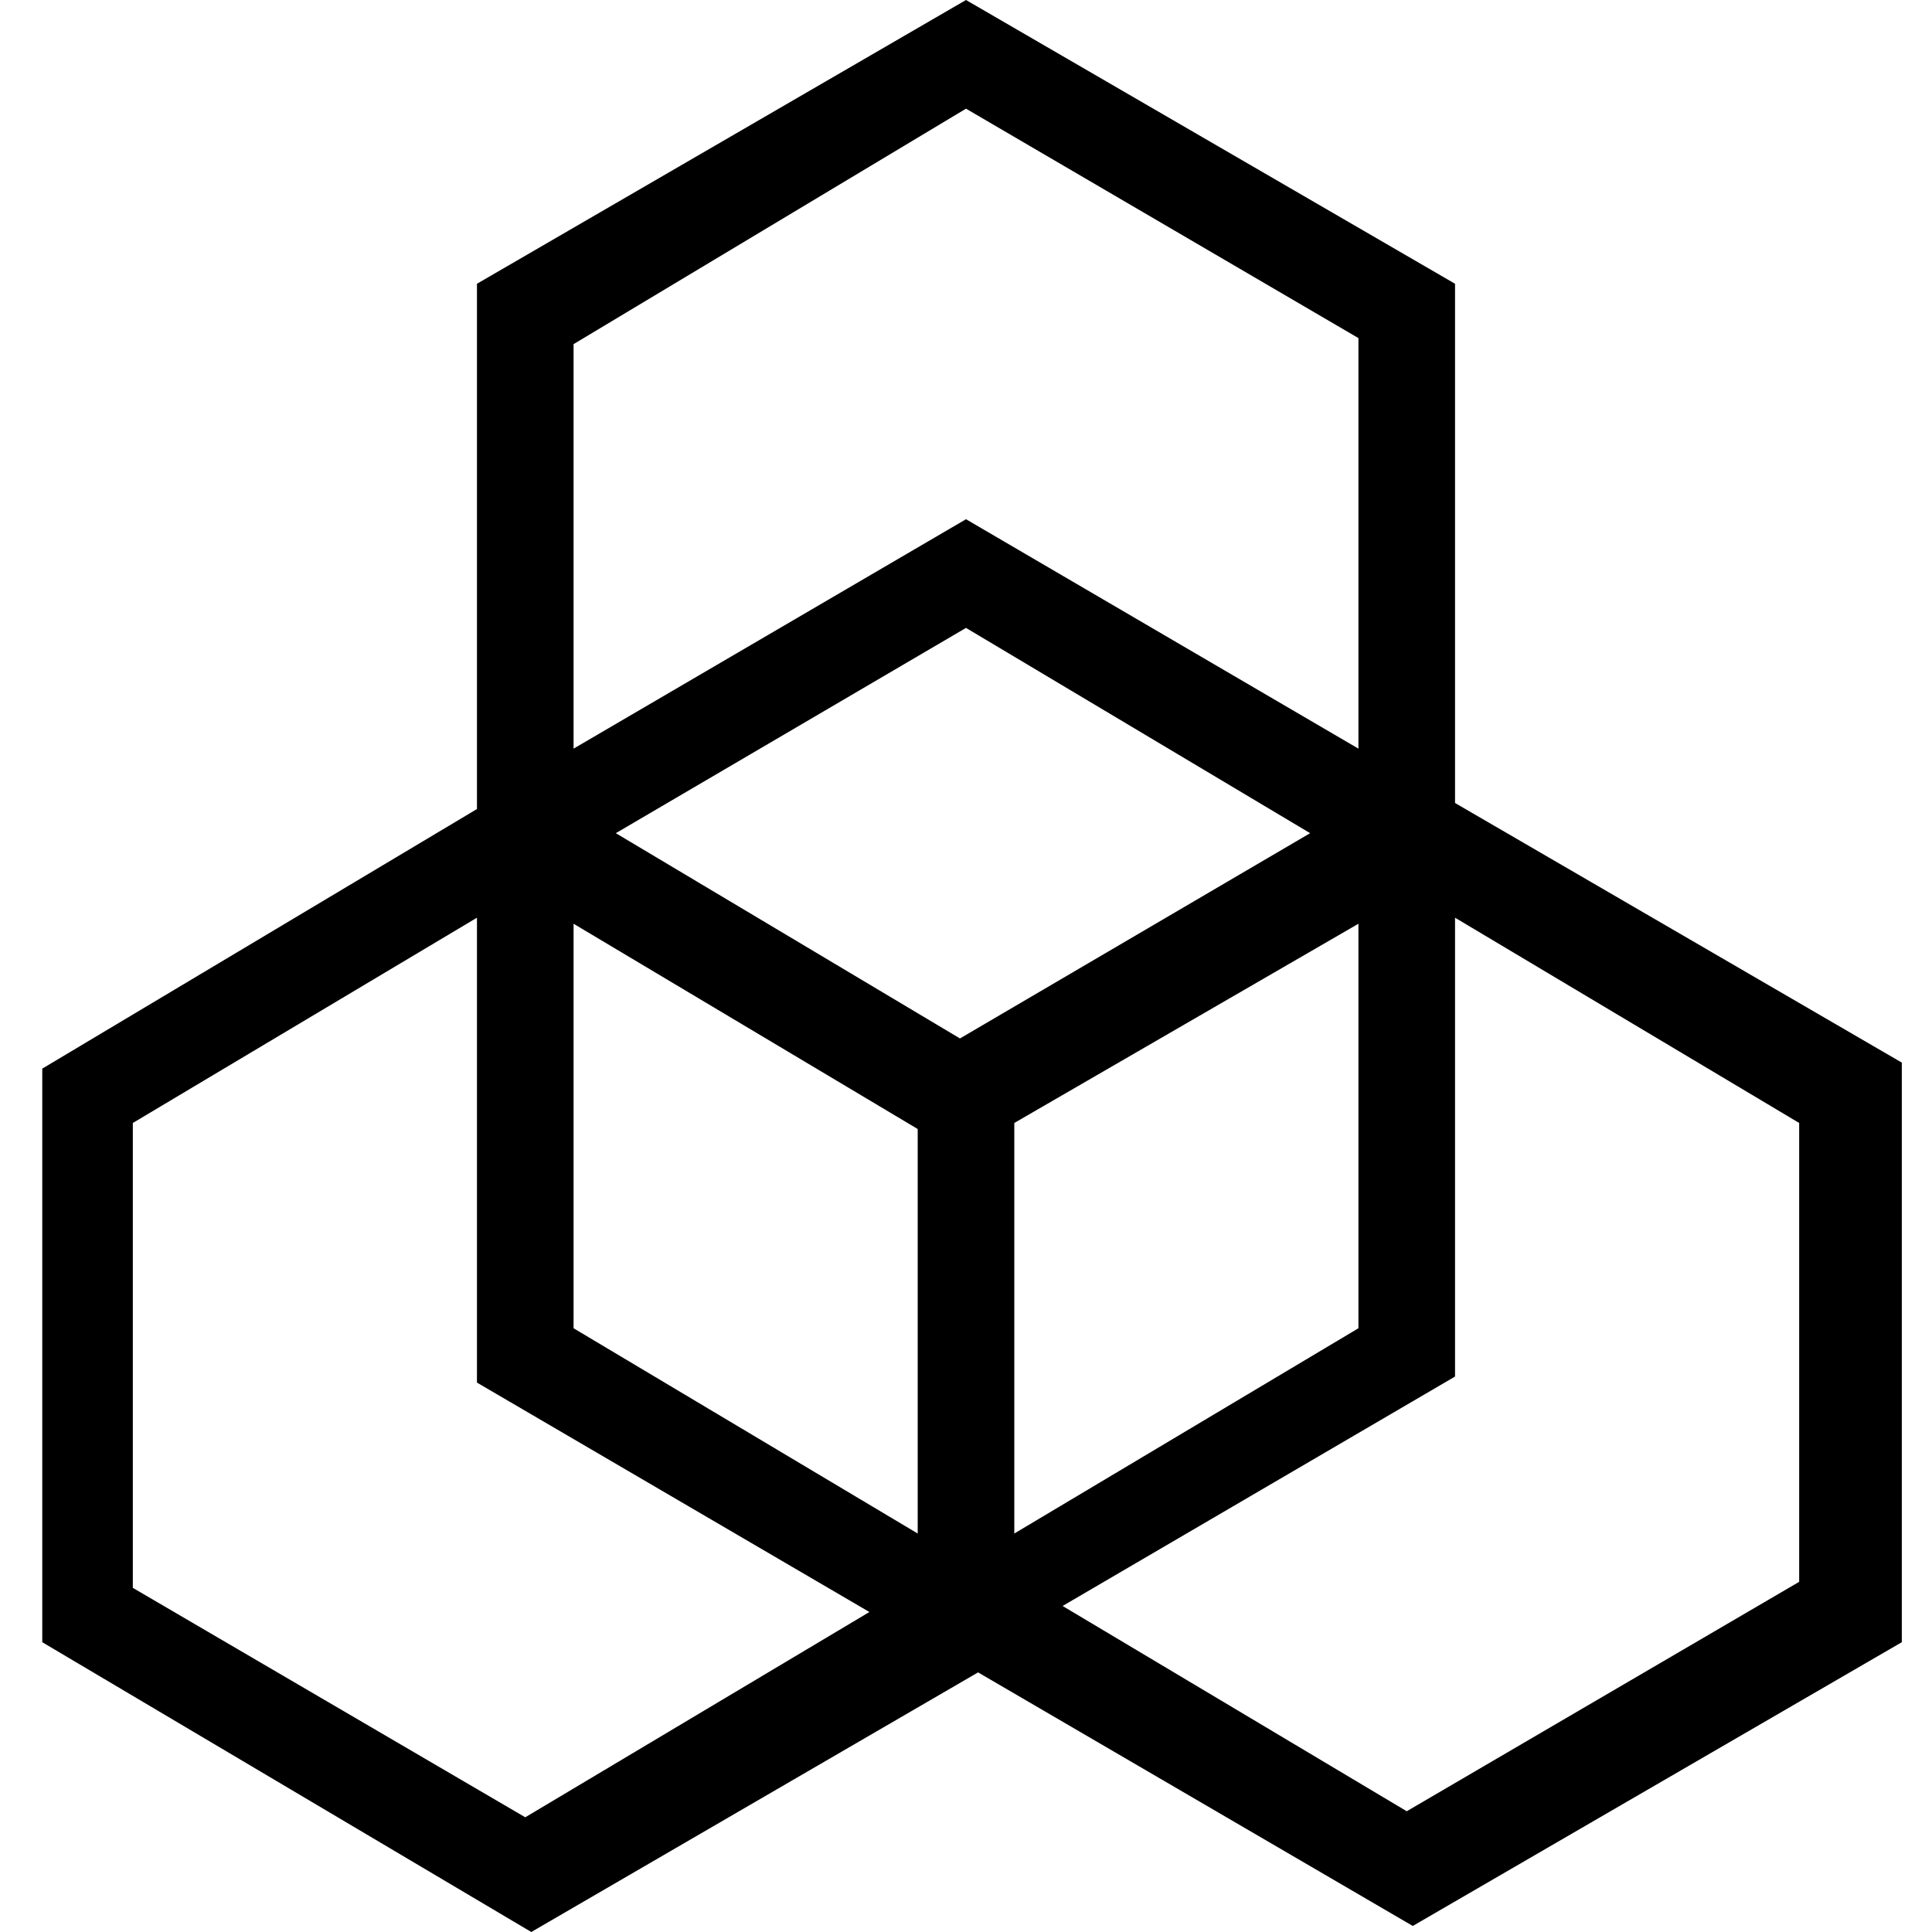
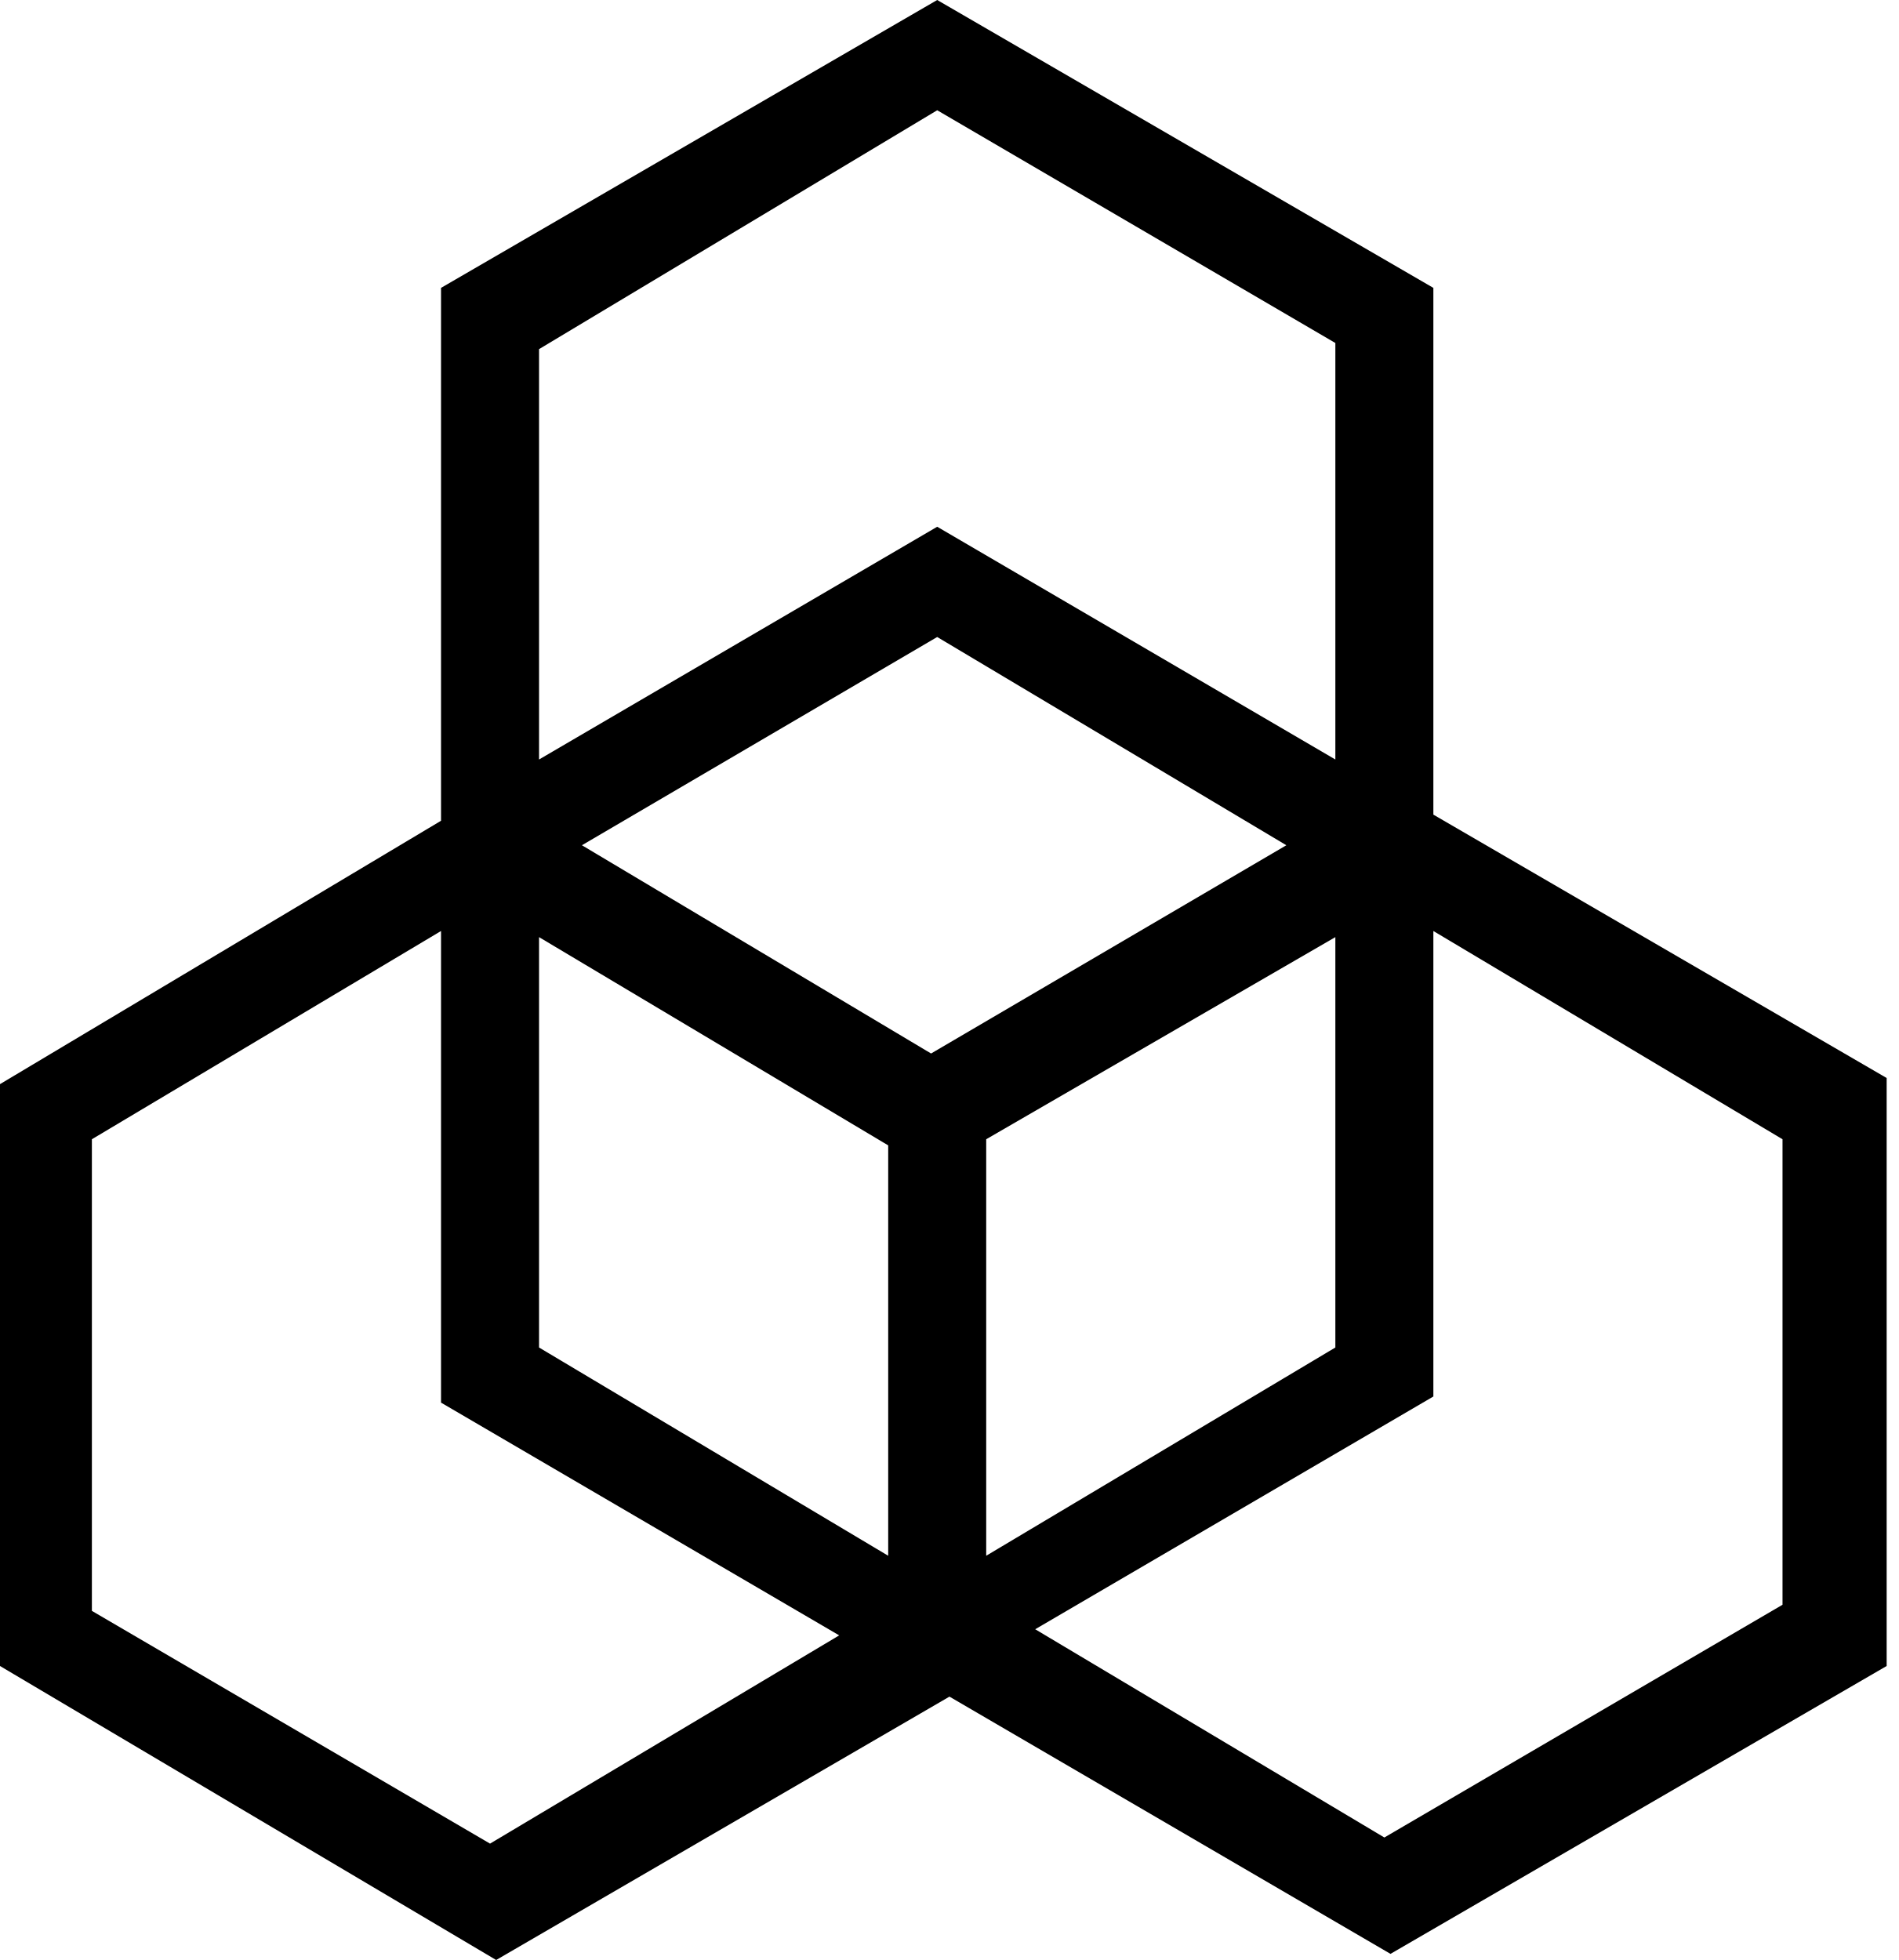
- <svg xmlns="http://www.w3.org/2000/svg" version="1.1" id="Layer_1" x="0px" y="0px" width="32px" height="32px" viewBox="8 -8 32 32" style="enable-background:new 8 -8 32 32;" xml:space="preserve">
-   <path d="M32.1,5.3v-8.6L24-8l-8.1,4.7v8.6v0.1L8.7,9.7v9.5l8.1,4.8l7.4-4.3l7.2,4.2l8.1-4.7V9.6L32.1,5.3z M23.9,9.2l-5.7-3.4  L24,2.4l5.7,3.4L23.9,9.2z M17.5,7.3l5.7,3.4v6.7L17.5,14V7.3z M24.8,10.6l5.7-3.3V14l-5.7,3.4V10.6z M17.5-2.3L24-6.2l6.5,3.8v6.8  L24,0.6l-6.5,3.8V-2.3z M10.2,18.3v-7.7l5.7-3.4v7.7l6.5,3.8l-5.7,3.4L10.2,18.3z M37.8,18.2l-6.5,3.8l-5.7-3.4l6.5-3.8V7.2l5.7,3.4  V18.2z" />
+ <svg xmlns="http://www.w3.org/2000/svg" width="31px" height="32px" viewBox="0 0 31 32" version="1.1" fill-rule="evenodd">
+   <path d="M23.4,13.3 L23.4,4.7 L15.3,0 L7.2,4.7 L7.2,13.3 L7.2,13.4 L0,17.7 L0,27.2 L8.1,32 L15.5,27.7 L22.7,31.9 L30.8,27.2 L30.8,17.6 L23.4,13.3 L23.4,13.3 Z M15.2,17.2 L9.5,13.8 L15.3,10.4 L21,13.8 L15.2,17.2 L15.2,17.2 Z M8.8,15.3 L14.5,18.7 L14.5,25.4 L8.8,22 L8.8,15.3 L8.8,15.3 Z M16.1,18.6 L21.8,15.3 L21.8,22 L16.1,25.4 L16.1,18.6 L16.1,18.6 Z M8.8,5.7 L15.3,1.8 L21.8,5.6 L21.8,12.4 L15.3,8.6 L8.8,12.4 L8.8,5.7 L8.8,5.7 Z M1.5,26.3 L1.5,18.6 L7.2,15.2 L7.2,22.9 L13.7,26.7 L8,30.1 L1.5,26.3 L1.5,26.3 Z M29.1,26.2 L22.6,30 L16.9,26.6 L23.4,22.8 L23.4,15.2 L29.1,18.6 L29.1,26.2 L29.1,26.2 Z" />
</svg>
